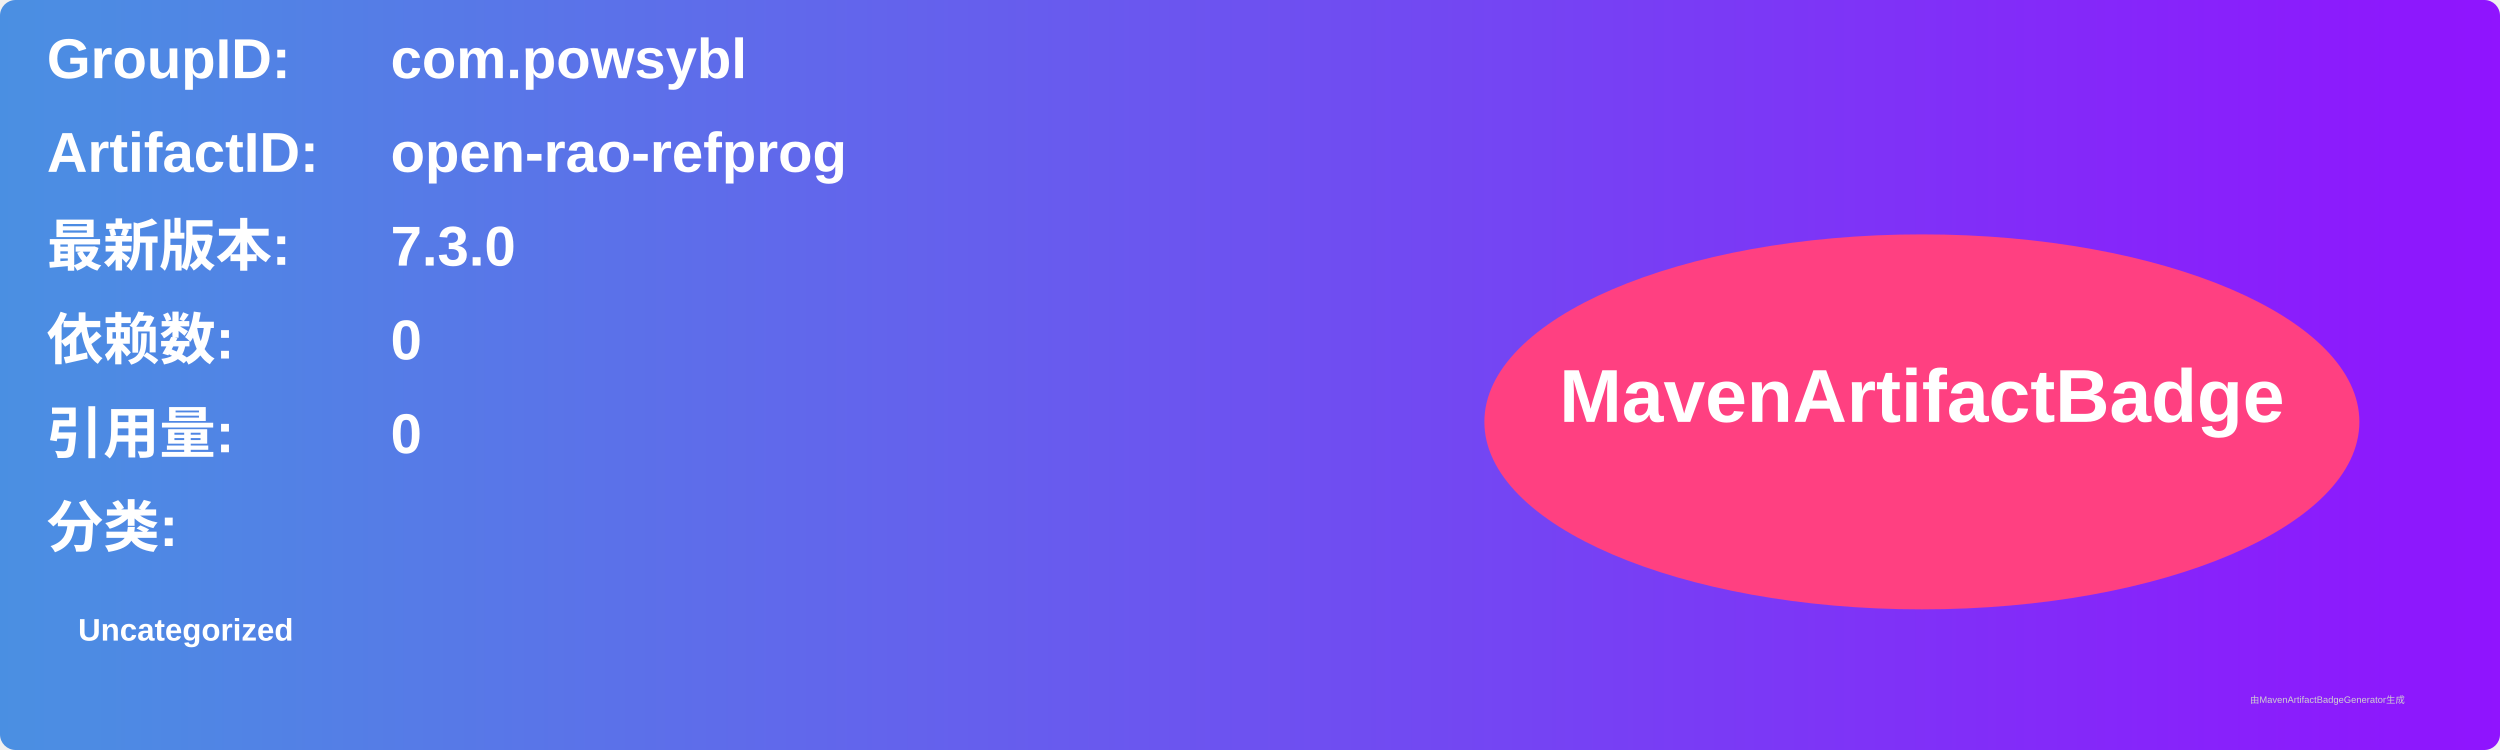
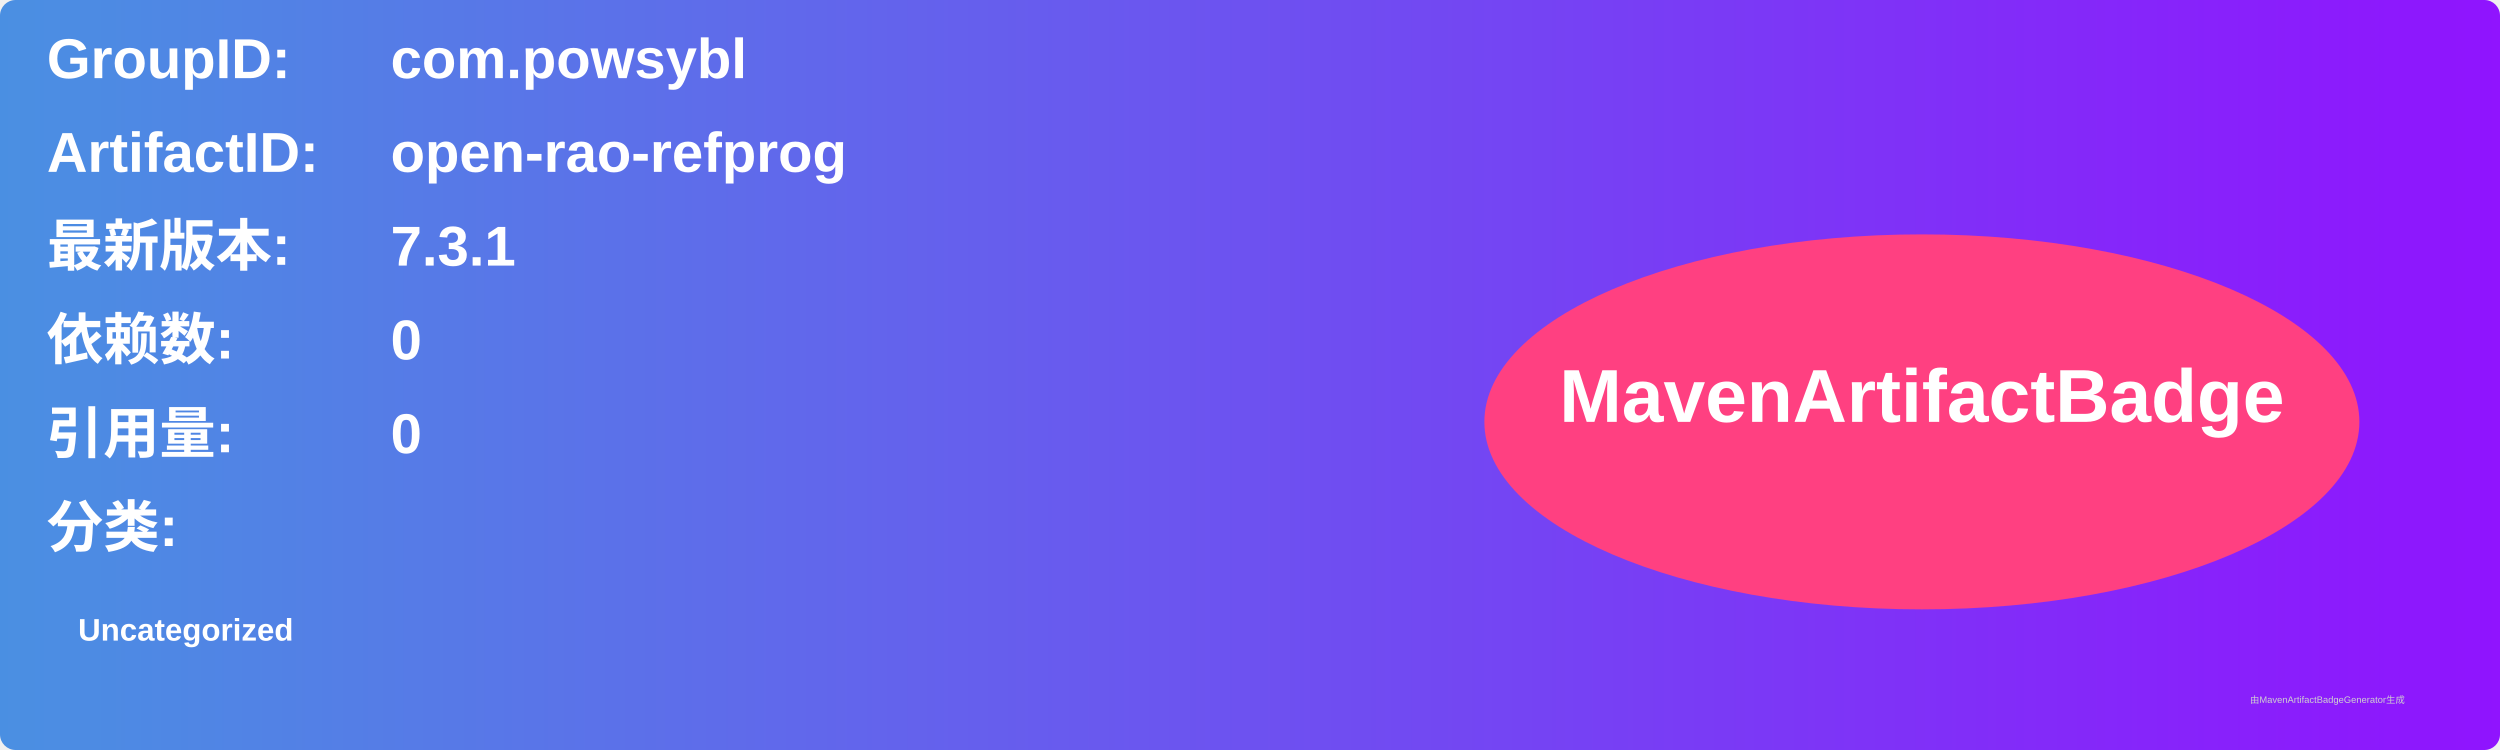
<svg xmlns="http://www.w3.org/2000/svg" width="800" height="240" viewBox="0 0 800 240">
  <linearGradient id="grad" x1="0%" y1="0%" x2="100%" y2="0%">
    <stop offset="0%" stop-color="#4a90e2" />
    <stop offset="100%" stop-color="#9013fe" />
  </linearGradient>
  <rect width="100%" height="100%" rx="5" ry="5" fill="url(#grad)" />
  <g transform="translate(15, 15)">
    <text x="0" y="10" font-family="Arial" font-size="18" fill="white" font-weight="bold" width="260">GroupID:</text>
    <text x="110" y="10" font-family="Arial" font-size="18" fill="white" font-weight="bold" width="460">com.powsybl</text>
    <text x="0" y="40" font-family="Arial" font-size="18" fill="white" font-weight="bold" width="260">ArtifactID:</text>
    <text x="110" y="40" font-family="Arial" font-size="18" fill="white" font-weight="bold" width="460">open-rao-refprog</text>
    <text x="0" y="70" font-family="Arial" font-size="18" fill="white" font-weight="bold">最新版本:</text>
    <text x="110" y="70" font-family="Arial" font-size="18" fill="white" font-weight="bold">
-       <tspan font-weight="bold">7.3.0</tspan>
+       <tspan font-weight="bold">7.3.1</tspan>
    </text>
    <text x="0" y="100" font-family="Arial" font-size="18" fill="white" font-weight="bold">依赖数: </text>
    <text x="110" y="100" font-family="Arial" font-size="18" fill="white">
      <tspan font-weight="bold">0</tspan>
    </text>
    <text x="0" y="130" font-family="Arial" font-size="18" fill="white" font-weight="bold">引用量: </text>
    <text x="110" y="130" font-family="Arial" font-size="18" fill="white">
      <tspan font-weight="bold">0</tspan>
    </text>
    <text x="0" y="160" font-family="Arial" font-size="18" fill="white" font-weight="bold">分类:</text>
    <text x="10" y="190" font-family="Arial" font-size="10" fill="white">
      <tspan font-weight="bold">Uncategorized</tspan>
    </text>
    <ellipse cx="600" cy="120" rx="140" ry="60" fill="#ff4081" />
    <text x="600" y="120" text-anchor="middle" font-family="Arial" font-size="24" fill="white" font-weight="bold">MavenArtifactBadge</text>
  </g>
  <text x="720" y="225" font-family="Arial" font-size="3" fill="#d0d0d0">由MavenArtifactBadgeGenerator生成</text>
</svg>
